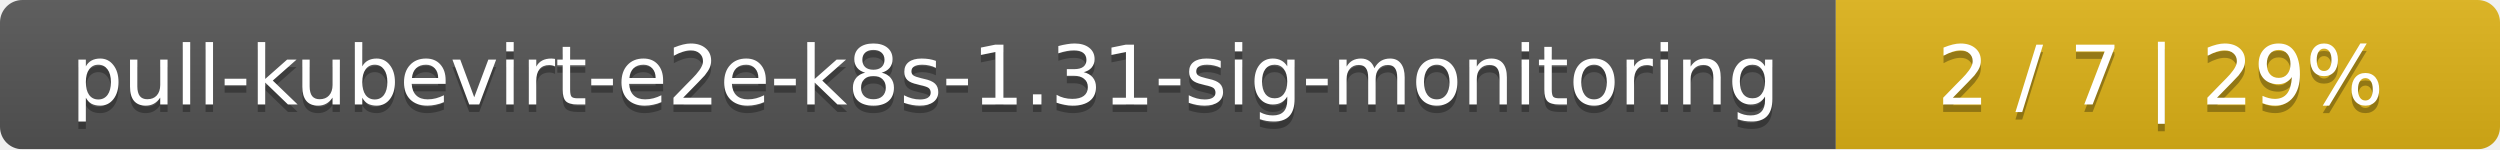
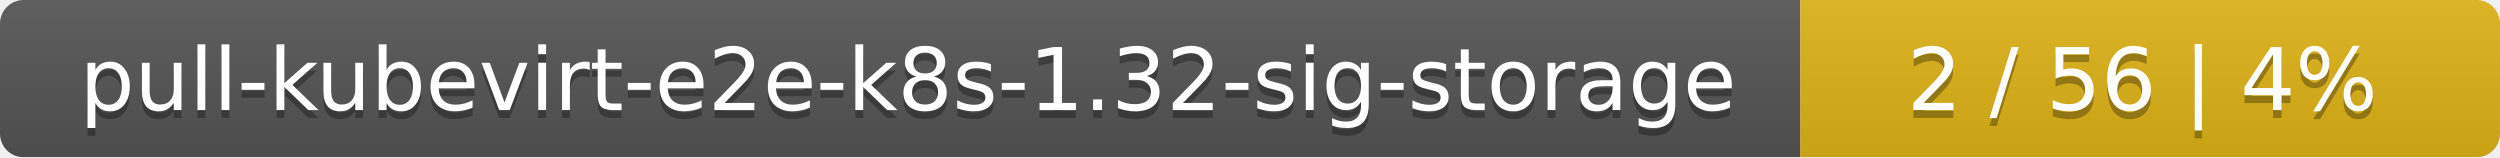
- <svg xmlns="http://www.w3.org/2000/svg" width="335" height="20">
+ <svg xmlns="http://www.w3.org/2000/svg" width="318" height="20">
  <linearGradient id="smooth" x2="0" y2="100%">
    <stop offset="0" stop-color="#bbb" stop-opacity=".1" />
    <stop offset="1" stop-opacity=".1" />
  </linearGradient>
  <mask id="round">
-     <rect width="335" height="20" rx="3" fill="#fff" />
+     <rect width="318" height="20" rx="3" fill="#fff" />
  </mask>
  <g mask="url(#round)">
-     <rect width="246" height="20" fill="#555" />
-     <rect x="246" width="89" height="20" fill="#dfb317" />
-     <rect width="335" height="20" fill="url(#smooth)" />
+     <rect width="229" height="20" fill="#555" />
+     <rect x="229" width="89" height="20" fill="#dfb317" />
+     <rect width="318" height="20" fill="url(#smooth)" />
  </g>
  <g fill="#fff" text-anchor="middle" font-family="DejaVu Sans,Verdana,Geneva,sans-serif" font-size="11">
-     <text x="124" y="15" fill="#010101" fill-opacity=".3">pull-kubevirt-e2e-k8s-1.31-sig-monitoring</text>
-     <text x="124" y="14">pull-kubevirt-e2e-k8s-1.31-sig-monitoring</text>
-     <text x="289.5" y="15" fill="#010101" fill-opacity=".3">2 / 7    |    29%</text>
-     <text x="289.5" y="14">2 / 7    |    29%</text>
+     <text x="115.5" y="15" fill="#010101" fill-opacity=".3">pull-kubevirt-e2e-k8s-1.32-sig-storage</text>
+     <text x="115.5" y="14">pull-kubevirt-e2e-k8s-1.32-sig-storage</text>
+     <text x="272.5" y="15" fill="#010101" fill-opacity=".3">2 / 56    |    4%</text>
+     <text x="272.5" y="14">2 / 56    |    4%</text>
  </g>
</svg>
